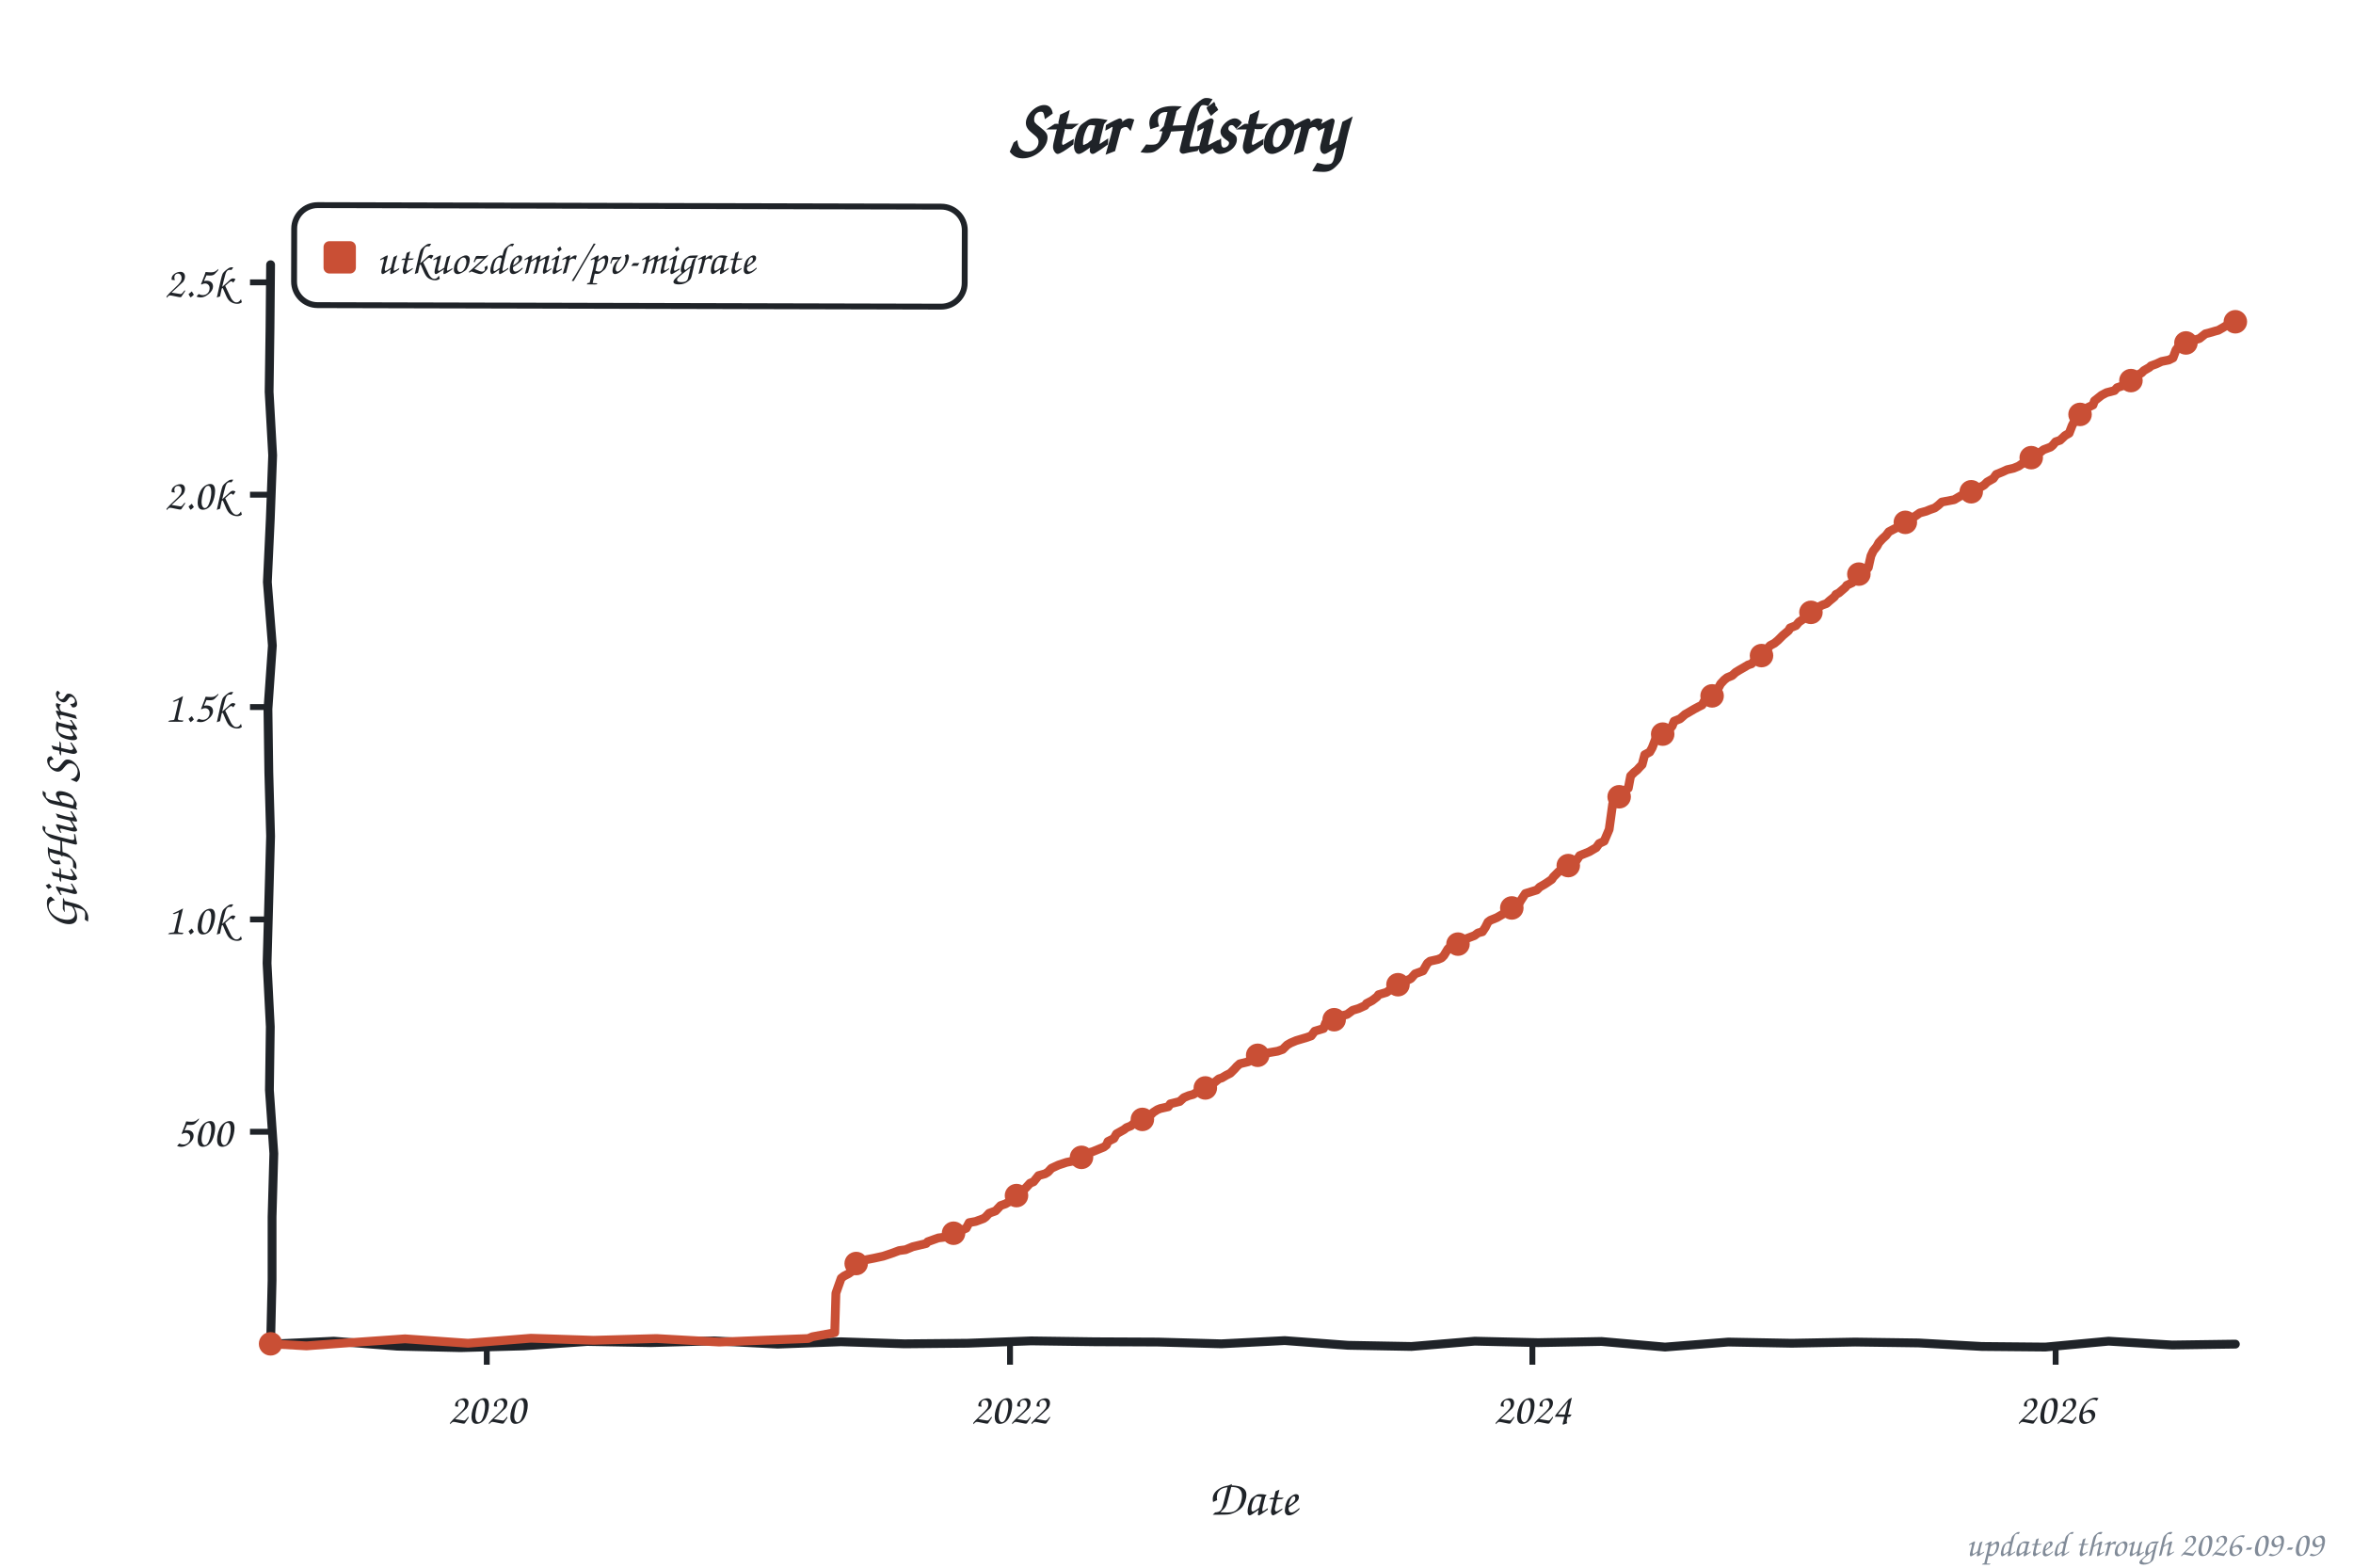
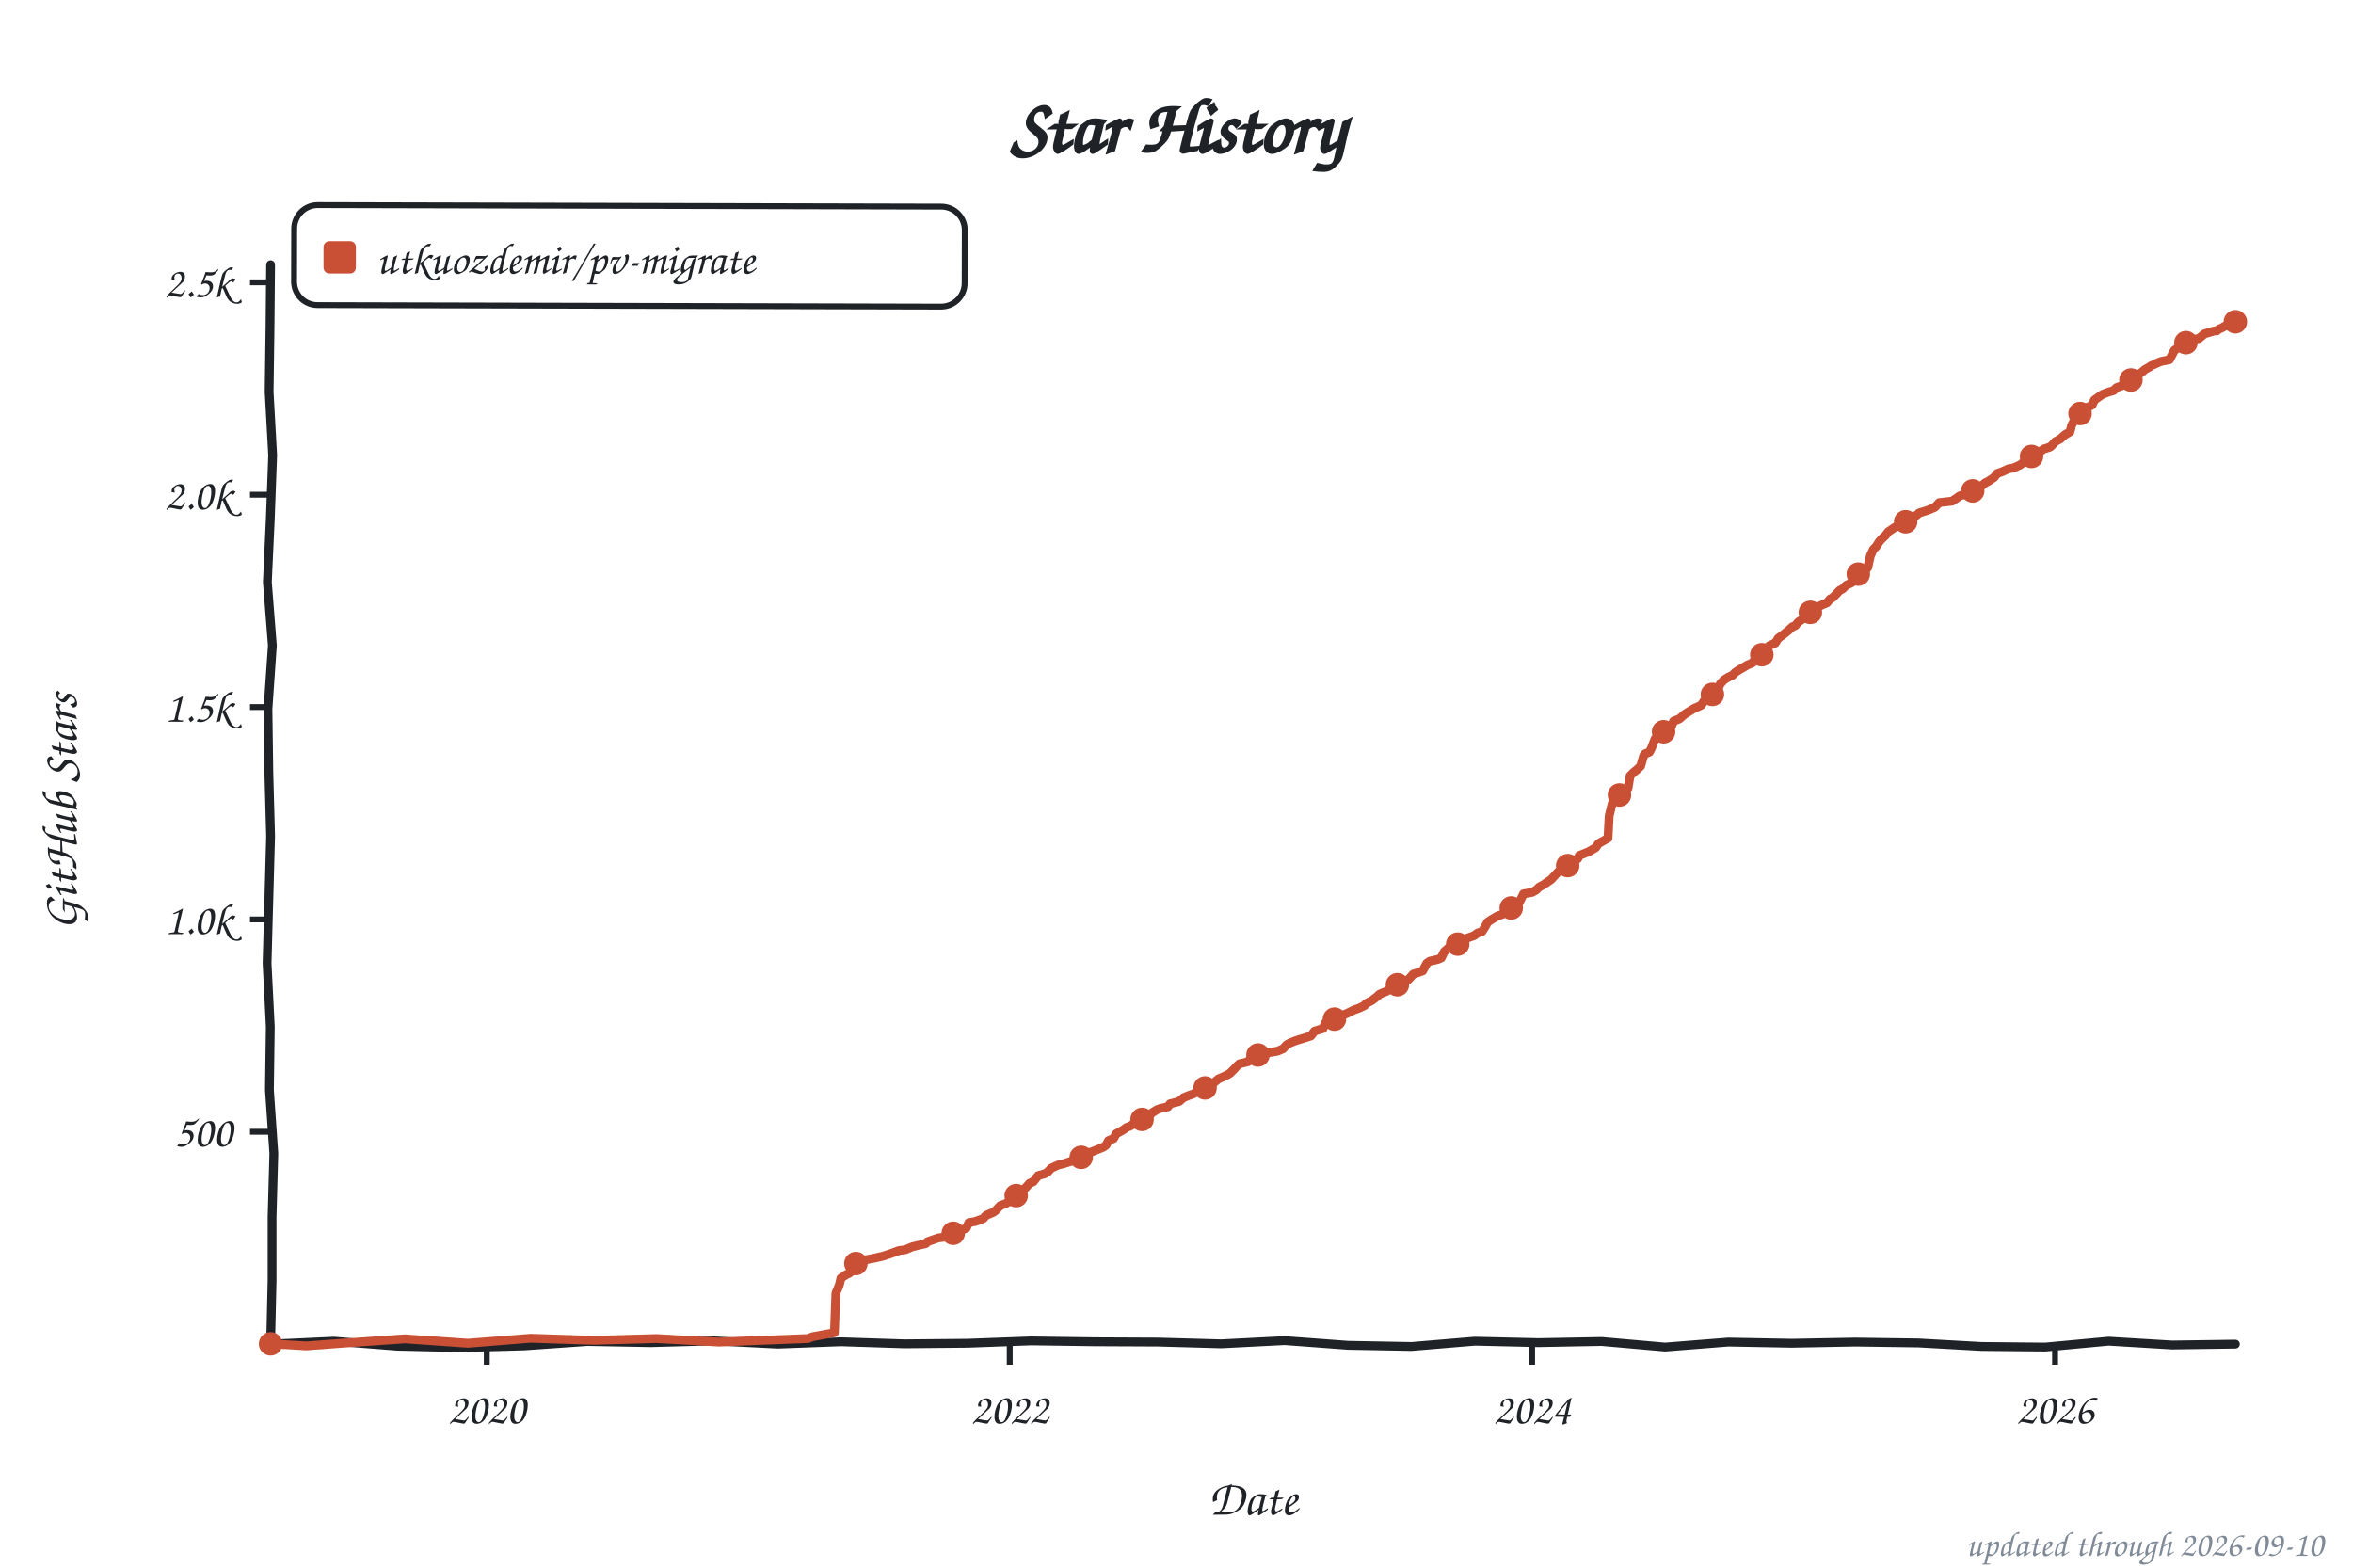
<svg xmlns="http://www.w3.org/2000/svg" width="800" height="533" viewBox="0 0 800 533" role="img" aria-label="Star history of utkuozdemir/pv-migrate">
  <style>text{font-family:"Comic Sans MS","Chalkboard SE","Comic Neue","Marker Felt",cursive}</style>
  <text x="400" y="52" font-size="26" font-weight="bold" text-anchor="middle" fill="#1f2328">Star History</text>
  <rect x="100" y="70" width="228" height="34" rx="8" fill="none" stroke="#1f2328" stroke-width="2" transform="rotate(0.14 214 87)" />
  <rect x="110" y="82" width="11" height="11" rx="2" fill="#c94f35" />
  <text x="128" y="93" font-size="15" fill="#1f2328" textLength="189" lengthAdjust="spacingAndGlyphs">utkuozdemir/pv-migrate</text>
  <line x1="85" y1="384.8" x2="92" y2="384.8" stroke="#1f2328" stroke-width="2" />
  <text x="79" y="389.8" font-size="15" text-anchor="end" fill="#1f2328">500</text>
  <line x1="85" y1="312.6" x2="92" y2="312.6" stroke="#1f2328" stroke-width="2" />
  <text x="79" y="317.6" font-size="15" text-anchor="end" fill="#1f2328">1.0k</text>
  <line x1="85" y1="240.4" x2="92" y2="240.4" stroke="#1f2328" stroke-width="2" />
  <text x="79" y="245.4" font-size="15" text-anchor="end" fill="#1f2328">1.5k</text>
  <line x1="85" y1="168.2" x2="92" y2="168.2" stroke="#1f2328" stroke-width="2" />
  <text x="79" y="173.2" font-size="15" text-anchor="end" fill="#1f2328">2.0k</text>
  <line x1="85" y1="96.0" x2="92" y2="96.0" stroke="#1f2328" stroke-width="2" />
  <text x="79" y="101.0" font-size="15" text-anchor="end" fill="#1f2328">2.5k</text>
  <line x1="165.5" y1="457" x2="165.5" y2="464" stroke="#1f2328" stroke-width="2" />
  <text x="165.5" y="484" font-size="15" text-anchor="middle" fill="#1f2328">2020</text>
-   <line x1="343.4" y1="457" x2="343.4" y2="464" stroke="#1f2328" stroke-width="2" />
-   <text x="343.4" y="484" font-size="15" text-anchor="middle" fill="#1f2328">2022</text>
-   <line x1="521.0" y1="457" x2="521.0" y2="464" stroke="#1f2328" stroke-width="2" />
-   <text x="521.0" y="484" font-size="15" text-anchor="middle" fill="#1f2328">2024</text>
-   <line x1="698.9" y1="457" x2="698.9" y2="464" stroke="#1f2328" stroke-width="2" />
-   <text x="698.9" y="484" font-size="15" text-anchor="middle" fill="#1f2328">2026</text>
+   <line x1="343.3" y1="457" x2="343.3" y2="464" stroke="#1f2328" stroke-width="2" />
+   <text x="343.3" y="484" font-size="15" text-anchor="middle" fill="#1f2328">2022</text>
+   <line x1="520.9" y1="457" x2="520.9" y2="464" stroke="#1f2328" stroke-width="2" />
+   <text x="520.9" y="484" font-size="15" text-anchor="middle" fill="#1f2328">2024</text>
+   <line x1="698.7" y1="457" x2="698.7" y2="464" stroke="#1f2328" stroke-width="2" />
+   <text x="698.7" y="484" font-size="15" text-anchor="middle" fill="#1f2328">2026</text>
  <text x="426" y="515" font-size="17" text-anchor="middle" fill="#1f2328">Date</text>
  <text x="26" y="276" font-size="17" text-anchor="middle" fill="#1f2328" transform="rotate(-90 26 276)">GitHub Stars</text>
  <path d="M 92.0,90.0 L 91.8,111.6 L 91.5,133.2 L 92.7,154.8 L 91.9,176.4 L 90.9,197.9 L 92.6,219.5 L 91.1,241.1 L 91.4,262.7 L 92.0,284.3 L 91.4,305.9 L 90.8,327.5 L 91.9,349.1 L 91.6,370.6 L 93.1,392.2 L 92.5,413.8 L 92.5,435.4 L 92.0,457.0 L 113.5,456.0 L 135.1,457.7 L 156.6,458.2 L 178.2,457.6 L 199.7,456.1 L 221.3,456.5 L 242.8,455.9 L 264.4,457.0 L 285.9,456.2 L 307.5,456.9 L 329.0,456.7 L 350.6,455.9 L 372.1,456.2 L 393.7,456.3 L 415.2,456.9 L 436.8,455.8 L 458.3,457.4 L 479.9,457.8 L 501.4,456.0 L 523.0,456.5 L 544.5,456.1 L 566.1,458.0 L 587.6,456.3 L 609.2,456.7 L 630.7,456.3 L 652.3,456.6 L 673.8,457.8 L 695.4,458.0 L 716.9,456.0 L 738.5,457.3 L 760.0,457.0" fill="none" stroke="#1f2328" stroke-width="3" stroke-linecap="round" stroke-linejoin="round" />
-   <path d="M 92.0,456.9 L 104.2,457.6 L 116.3,456.7 L 137.7,455.2 L 159.1,456.7 L 180.5,455.0 L 201.8,455.7 L 223.2,455.1 L 244.6,456.3 L 259.2,455.7 L 274.8,455.1 L 276.2,454.5 L 283.8,453.1 L 284.2,439.7 L 285.0,437.4 L 286.0,434.6 L 286.9,433.9 L 288.6,433.0 L 290.1,431.9 L 290.8,429.7 L 292.5,429.3 L 294.0,428.4 L 297.1,427.8 L 300.3,427.1 L 303.0,426.2 L 305.7,425.2 L 307.9,424.9 L 310.3,423.9 L 314.9,422.8 L 315.4,422.2 L 319.0,420.9 L 322.2,420.5 L 324.9,419.2 L 325.9,418.7 L 328.5,417.6 L 329.5,415.7 L 331.7,415.3 L 334.4,414.3 L 335.1,413.8 L 336.3,412.5 L 338.5,411.7 L 340.2,409.9 L 341.9,409.3 L 343.6,408.3 L 344.4,407.8 L 345.6,406.5 L 347.8,404.9 L 349.2,403.4 L 350.2,402.3 L 351.4,401.8 L 353.1,399.7 L 355.3,399.1 L 356.3,398.5 L 357.5,397.2 L 359.9,396.1 L 362.6,395.2 L 364.6,394.8 L 367.2,393.9 L 368.2,393.0 L 368.9,392.2 L 371.4,391.6 L 375.3,390.0 L 376.2,389.3 L 376.7,388.1 L 378.7,387.1 L 379.6,385.5 L 382.1,384.1 L 383.0,383.4 L 384.5,382.8 L 385.7,381.8 L 387.4,380.9 L 389.9,379.9 L 391.1,379.2 L 392.1,378.2 L 393.5,377.3 L 394.5,376.9 L 397.2,376.3 L 397.9,375.3 L 401.1,374.5 L 402.5,373.2 L 404.2,372.5 L 405.7,372.1 L 408.1,370.6 L 409.6,370.1 L 411.0,368.8 L 412.7,368.2 L 414.4,366.8 L 415.4,366.5 L 416.9,365.6 L 418.3,364.9 L 419.8,363.4 L 420.5,362.6 L 421.5,361.7 L 424.4,361.0 L 425.1,360.1 L 426.4,359.5 L 427.8,358.7 L 430.3,358.1 L 434.4,357.4 L 436.1,356.8 L 437.6,355.3 L 438.8,354.6 L 440.7,353.8 L 444.4,352.7 L 445.8,352.2 L 447.0,350.6 L 450.0,349.7 L 450.7,347.8 L 451.7,347.0 L 454.4,346.4 L 456.1,345.4 L 458.0,344.9 L 459.9,343.5 L 461.9,342.9 L 464.1,341.9 L 464.6,341.2 L 466.5,340.2 L 468.2,338.9 L 468.7,338.2 L 471.4,337.4 L 473.6,335.8 L 474.3,335.0 L 477.2,333.7 L 478.9,333.1 L 479.7,332.7 L 481.1,331.1 L 483.8,330.1 L 485.3,327.5 L 486.2,326.8 L 488.9,326.2 L 490.1,325.7 L 490.9,324.9 L 492.3,322.6 L 493.3,321.8 L 496.9,320.7 L 497.4,320.1 L 498.4,319.2 L 501.3,318.1 L 502.5,317.2 L 504.0,316.8 L 505.0,315.3 L 505.9,313.5 L 506.7,312.9 L 508.9,312.0 L 510.8,310.9 L 512.5,310.0 L 513.0,309.3 L 514.5,308.4 L 516.4,307.3 L 517.1,306.1 L 518.6,303.8 L 522.5,302.6 L 523.5,301.6 L 524.9,300.8 L 525.7,300.3 L 527.6,299.0 L 528.1,298.2 L 530.0,296.3 L 531.2,295.7 L 532.2,294.5 L 533.7,294.1 L 534.7,293.0 L 536.1,292.4 L 537.1,290.9 L 540.3,289.6 L 541.5,288.9 L 542.7,288.2 L 543.7,286.8 L 545.4,286.0 L 547.1,282.0 L 548.3,273.3 L 549.5,271.3 L 550.5,270.9 L 551.4,269.3 L 553.6,268.0 L 554.4,263.8 L 555.6,262.6 L 556.6,261.8 L 557.5,260.8 L 558.3,260.0 L 559.2,256.6 L 560.9,255.7 L 561.7,254.3 L 562.9,251.2 L 564.1,250.7 L 565.8,248.8 L 567.3,248.3 L 568.5,246.9 L 569.2,245.2 L 571.2,244.4 L 572.9,242.9 L 573.8,242.4 L 576.0,241.1 L 577.5,240.3 L 578.7,239.7 L 579.4,238.4 L 580.2,237.8 L 581.6,236.8 L 582.8,235.5 L 583.6,235.1 L 585.0,232.5 L 586.2,231.2 L 587.2,230.4 L 588.9,229.7 L 590.1,228.6 L 591.4,227.8 L 592.8,227.0 L 594.3,226.1 L 595.5,225.7 L 596.7,224.4 L 598.2,223.5 L 599.9,221.8 L 601.1,220.3 L 601.8,219.5 L 603.3,218.7 L 604.5,217.7 L 606.2,216.0 L 608.1,214.4 L 608.6,213.5 L 610.6,212.7 L 611.6,211.5 L 613.5,210.2 L 614.2,209.2 L 615.7,208.2 L 617.2,206.8 L 618.6,206.2 L 619.6,205.7 L 621.0,205.2 L 622.0,204.3 L 623.7,202.9 L 624.2,202.1 L 625.2,201.6 L 627.4,199.7 L 627.9,199.0 L 629.8,198.1 L 630.8,196.5 L 632.0,195.2 L 633.9,194.5 L 635.2,193.0 L 636.1,189.0 L 636.9,187.3 L 638.1,185.8 L 638.8,184.5 L 640.0,183.2 L 641.2,182.1 L 642.2,180.8 L 643.9,179.9 L 645.9,178.9 L 647.6,178.0 L 648.8,177.2 L 649.8,176.1 L 651.0,175.6 L 652.7,174.4 L 654.9,173.8 L 656.1,173.3 L 657.8,172.7 L 659.0,171.8 L 660.2,170.7 L 664.4,169.9 L 666.6,168.6 L 669.0,167.9 L 670.2,167.2 L 671.7,165.9 L 673.6,165.5 L 674.6,164.9 L 675.6,163.9 L 677.7,162.7 L 678.7,161.3 L 680.9,160.4 L 682.4,159.7 L 684.6,159.2 L 686.3,158.5 L 688.2,157.2 L 688.9,156.4 L 690.6,155.6 L 691.9,154.5 L 693.6,153.8 L 694.8,152.9 L 697.2,152.0 L 697.9,151.4 L 698.9,150.2 L 700.4,149.7 L 702.1,148.1 L 703.5,147.3 L 704.5,144.7 L 705.7,142.4 L 706.9,141.3 L 707.4,140.6 L 708.4,139.9 L 709.1,138.9 L 711.6,137.7 L 712.1,136.3 L 714.0,134.8 L 714.5,134.4 L 716.2,133.5 L 718.9,132.8 L 719.8,131.8 L 721.6,131.2 L 722.5,130.4 L 724.2,129.6 L 725.4,128.9 L 726.2,127.8 L 728.1,126.8 L 728.9,126.0 L 730.8,124.9 L 731.3,124.4 L 733.2,123.7 L 734.9,122.9 L 737.4,122.4 L 738.8,121.7 L 739.8,119.0 L 740.8,117.7 L 743.0,116.9 L 743.7,116.4 L 746.1,115.6 L 747.8,115.1 L 749.8,113.5 L 751.0,113.2 L 753.4,112.5 L 754.2,112.3 L 755.6,111.5 L 756.6,110.9 L 757.1,110.7 L 758.3,110.6 L 759.3,110.2 L 760.0,109.4" fill="none" stroke="#c94f35" stroke-width="3" stroke-linecap="round" stroke-linejoin="round" />
+   <path d="M 92.0,456.9 L 104.2,457.6 L 116.3,456.7 L 137.7,455.2 L 159.1,456.7 L 180.4,455.0 L 201.8,455.7 L 223.2,455.1 L 244.5,456.3 L 259.1,455.7 L 274.7,455.1 L 276.2,454.5 L 283.7,453.1 L 284.2,439.7 L 285.4,436.8 L 285.9,434.6 L 287.8,433.3 L 288.6,433.0 L 290.0,431.9 L 290.7,429.7 L 292.4,429.3 L 293.9,428.4 L 297.1,427.8 L 300.2,427.1 L 302.9,426.2 L 305.6,425.2 L 307.8,424.9 L 310.2,423.9 L 314.8,422.8 L 315.3,422.2 L 319.0,420.9 L 322.1,420.5 L 324.8,419.2 L 325.8,418.7 L 328.5,417.6 L 329.4,415.7 L 331.6,415.3 L 334.3,414.3 L 335.3,413.2 L 337.7,412.2 L 338.4,411.7 L 340.1,409.9 L 341.8,409.3 L 344.0,408.0 L 344.5,407.3 L 345.5,406.5 L 347.7,404.9 L 349.1,403.4 L 350.1,402.3 L 351.3,401.8 L 353.0,399.7 L 355.2,399.1 L 356.2,398.5 L 357.4,397.2 L 359.8,396.1 L 361.8,395.6 L 364.9,394.6 L 367.1,393.9 L 368.1,393.0 L 368.8,392.2 L 371.3,391.6 L 375.2,390.0 L 376.1,389.3 L 376.9,387.8 L 378.6,387.1 L 379.5,385.5 L 382.0,384.1 L 382.9,383.4 L 384.4,382.8 L 386.1,381.6 L 387.3,380.9 L 389.8,379.9 L 390.5,379.5 L 391.9,378.2 L 393.4,377.3 L 394.4,376.9 L 397.1,376.3 L 397.8,375.3 L 400.9,374.5 L 402.4,373.2 L 404.1,372.5 L 405.8,371.9 L 408.0,370.6 L 409.5,370.1 L 410.4,369.1 L 412.6,368.2 L 414.3,366.8 L 415.5,366.3 L 417.2,365.5 L 418.2,364.9 L 419.7,363.4 L 420.4,362.6 L 421.4,361.7 L 424.3,361.0 L 425.0,360.1 L 426.2,359.5 L 427.7,358.7 L 430.1,358.1 L 434.3,357.4 L 436.2,356.6 L 437.4,355.3 L 438.6,354.6 L 440.6,353.8 L 444.2,352.7 L 445.7,352.2 L 446.9,350.6 L 449.8,349.7 L 450.6,347.8 L 451.5,347.0 L 454.2,346.4 L 455.9,345.4 L 458.1,344.5 L 460.3,343.4 L 462.0,342.8 L 463.9,341.9 L 464.4,341.2 L 466.4,340.2 L 468.1,338.9 L 469.1,338.0 L 471.5,337.0 L 473.4,335.8 L 474.2,335.0 L 477.1,333.7 L 478.8,333.1 L 480.5,331.2 L 481.5,330.9 L 483.7,330.1 L 485.1,327.5 L 486.1,326.8 L 488.8,326.2 L 490.0,325.7 L 491.0,323.6 L 492.7,322.1 L 493.9,321.6 L 496.8,320.7 L 497.3,320.1 L 498.2,319.2 L 501.2,318.1 L 502.4,317.2 L 503.8,316.8 L 504.8,315.3 L 505.8,313.5 L 507.0,312.7 L 509.2,311.4 L 510.7,310.9 L 512.4,310.0 L 512.8,309.3 L 514.8,307.5 L 516.3,307.3 L 518.0,303.9 L 520.9,303.4 L 522.3,302.6 L 523.3,301.6 L 524.8,300.8 L 525.5,300.3 L 527.4,299.0 L 528.4,297.9 L 529.9,296.3 L 531.1,295.7 L 532.1,294.5 L 534.3,293.4 L 534.7,292.8 L 536.4,292.0 L 536.9,290.9 L 540.1,289.6 L 541.3,288.9 L 542.5,288.2 L 543.5,286.8 L 546.7,285.0 L 547.1,277.4 L 548.1,273.3 L 549.3,271.3 L 550.3,270.9 L 551.3,269.3 L 553.5,268.0 L 554.2,263.8 L 555.4,262.6 L 556.4,261.8 L 557.8,260.5 L 558.8,257.0 L 559.3,256.3 L 560.8,255.7 L 561.5,254.3 L 562.7,251.2 L 563.9,250.7 L 565.6,248.8 L 567.3,248.2 L 568.3,246.9 L 569.0,245.2 L 571.0,244.4 L 572.7,242.9 L 574.6,241.7 L 576.1,240.8 L 577.3,240.3 L 578.5,239.7 L 579.3,238.4 L 580.0,237.8 L 581.9,236.6 L 582.7,235.5 L 583.9,234.6 L 584.9,232.5 L 586.1,231.2 L 587.5,230.3 L 589.0,229.6 L 590.0,228.6 L 591.2,227.8 L 592.6,227.0 L 594.1,226.1 L 595.8,225.4 L 596.5,224.4 L 598.7,222.9 L 599.9,221.6 L 600.7,220.5 L 601.6,219.5 L 603.6,218.6 L 604.6,217.0 L 606.0,216.0 L 608.0,214.4 L 609.4,213.1 L 610.4,212.7 L 611.4,211.5 L 613.3,210.2 L 614.8,208.9 L 616.2,207.5 L 617.0,206.8 L 618.4,206.2 L 619.4,205.7 L 621.1,205.0 L 622.3,203.6 L 623.0,203.3 L 624.3,202.0 L 625.5,200.7 L 626.4,200.3 L 627.7,199.0 L 629.6,198.1 L 630.8,196.2 L 632.5,194.9 L 634.5,193.5 L 635.0,193.0 L 635.9,189.0 L 636.9,186.8 L 637.9,185.8 L 638.9,184.2 L 639.8,183.2 L 641.0,182.1 L 642.0,180.8 L 644.2,179.3 L 645.9,178.7 L 647.4,178.0 L 648.6,177.2 L 649.6,176.1 L 651.5,175.3 L 652.5,174.4 L 655.4,173.5 L 656.4,173.1 L 657.8,172.5 L 659.3,170.9 L 663.7,170.4 L 664.9,169.6 L 666.3,168.6 L 668.8,167.9 L 671.0,166.8 L 671.5,165.9 L 673.4,165.5 L 674.9,164.2 L 676.1,163.6 L 678.0,162.3 L 679.0,161.0 L 680.7,160.4 L 682.9,159.4 L 684.6,159.1 L 686.8,158.1 L 688.0,157.2 L 688.7,156.4 L 690.7,155.2 L 691.9,154.3 L 693.3,153.8 L 694.8,152.7 L 697.0,152.0 L 697.7,151.4 L 698.7,150.2 L 700.4,149.3 L 702.1,147.8 L 703.8,146.8 L 704.3,144.7 L 705.5,142.4 L 706.7,141.3 L 707.5,140.5 L 708.7,139.5 L 709.4,138.7 L 711.3,137.7 L 712.1,136.0 L 713.8,134.8 L 715.0,134.0 L 716.9,133.3 L 718.6,132.8 L 719.6,131.8 L 721.3,131.2 L 722.3,130.4 L 724.0,129.6 L 725.2,128.9 L 725.9,127.8 L 727.9,126.8 L 729.3,125.6 L 730.6,124.9 L 731.5,124.3 L 733.7,123.3 L 734.7,122.9 L 737.6,122.3 L 739.3,119.1 L 740.3,118.4 L 741.5,117.2 L 743.0,116.6 L 745.2,115.9 L 746.4,115.3 L 747.6,115.1 L 749.5,113.5 L 752.9,112.5 L 753.7,112.5 L 754.4,111.9 L 755.4,111.5 L 756.4,110.9 L 757.6,110.7 L 758.5,110.3 L 759.0,110.2 L 760.0,109.4" fill="none" stroke="#c94f35" stroke-width="3" stroke-linecap="round" stroke-linejoin="round" />
  <circle cx="92.0" cy="456.9" r="4" fill="#c94f35" />
-   <circle cx="291.1" cy="429.6" r="4" fill="#c94f35" />
-   <circle cx="324.2" cy="419.3" r="4" fill="#c94f35" />
-   <circle cx="345.6" cy="406.5" r="4" fill="#c94f35" />
-   <circle cx="367.7" cy="393.5" r="4" fill="#c94f35" />
-   <circle cx="388.4" cy="380.6" r="4" fill="#c94f35" />
-   <circle cx="409.8" cy="369.9" r="4" fill="#c94f35" />
-   <circle cx="427.6" cy="358.8" r="4" fill="#c94f35" />
-   <circle cx="453.6" cy="346.7" r="4" fill="#c94f35" />
-   <circle cx="475.3" cy="334.8" r="4" fill="#c94f35" />
-   <circle cx="495.7" cy="321.0" r="4" fill="#c94f35" />
-   <circle cx="514.0" cy="308.7" r="4" fill="#c94f35" />
-   <circle cx="533.2" cy="294.3" r="4" fill="#c94f35" />
-   <circle cx="550.5" cy="270.9" r="4" fill="#c94f35" />
-   <circle cx="565.3" cy="249.6" r="4" fill="#c94f35" />
-   <circle cx="582.1" cy="236.6" r="4" fill="#c94f35" />
-   <circle cx="598.9" cy="222.9" r="4" fill="#c94f35" />
-   <circle cx="615.7" cy="208.2" r="4" fill="#c94f35" />
-   <circle cx="632.0" cy="195.2" r="4" fill="#c94f35" />
-   <circle cx="647.8" cy="177.6" r="4" fill="#c94f35" />
-   <circle cx="670.2" cy="167.2" r="4" fill="#c94f35" />
-   <circle cx="690.6" cy="155.6" r="4" fill="#c94f35" />
-   <circle cx="707.2" cy="140.9" r="4" fill="#c94f35" />
-   <circle cx="724.5" cy="129.4" r="4" fill="#c94f35" />
-   <circle cx="743.2" cy="116.6" r="4" fill="#c94f35" />
+   <circle cx="291.0" cy="429.6" r="4" fill="#c94f35" />
+   <circle cx="324.1" cy="419.3" r="4" fill="#c94f35" />
+   <circle cx="345.5" cy="406.5" r="4" fill="#c94f35" />
+   <circle cx="367.6" cy="393.5" r="4" fill="#c94f35" />
+   <circle cx="388.3" cy="380.6" r="4" fill="#c94f35" />
+   <circle cx="409.7" cy="369.9" r="4" fill="#c94f35" />
+   <circle cx="427.7" cy="358.7" r="4" fill="#c94f35" />
+   <circle cx="453.7" cy="346.5" r="4" fill="#c94f35" />
+   <circle cx="475.1" cy="334.8" r="4" fill="#c94f35" />
+   <circle cx="495.6" cy="321.0" r="4" fill="#c94f35" />
+   <circle cx="513.8" cy="308.7" r="4" fill="#c94f35" />
+   <circle cx="533.0" cy="294.3" r="4" fill="#c94f35" />
+   <circle cx="550.6" cy="270.3" r="4" fill="#c94f35" />
+   <circle cx="565.6" cy="248.8" r="4" fill="#c94f35" />
+   <circle cx="582.2" cy="236.1" r="4" fill="#c94f35" />
+   <circle cx="599.0" cy="222.6" r="4" fill="#c94f35" />
+   <circle cx="615.5" cy="208.2" r="4" fill="#c94f35" />
+   <circle cx="631.8" cy="195.2" r="4" fill="#c94f35" />
+   <circle cx="647.9" cy="177.4" r="4" fill="#c94f35" />
+   <circle cx="670.7" cy="166.9" r="4" fill="#c94f35" />
+   <circle cx="690.7" cy="155.2" r="4" fill="#c94f35" />
+   <circle cx="707.2" cy="140.6" r="4" fill="#c94f35" />
+   <circle cx="724.5" cy="129.2" r="4" fill="#c94f35" />
+   <circle cx="743.2" cy="116.5" r="4" fill="#c94f35" />
  <circle cx="760.0" cy="109.4" r="4" fill="#c94f35" />
-   <text x="790" y="529" font-size="12" text-anchor="end" fill="#818b98">updated through 2026-09-09</text>
+   <text x="790" y="529" font-size="12" text-anchor="end" fill="#818b98">updated through 2026-09-10</text>
</svg>
